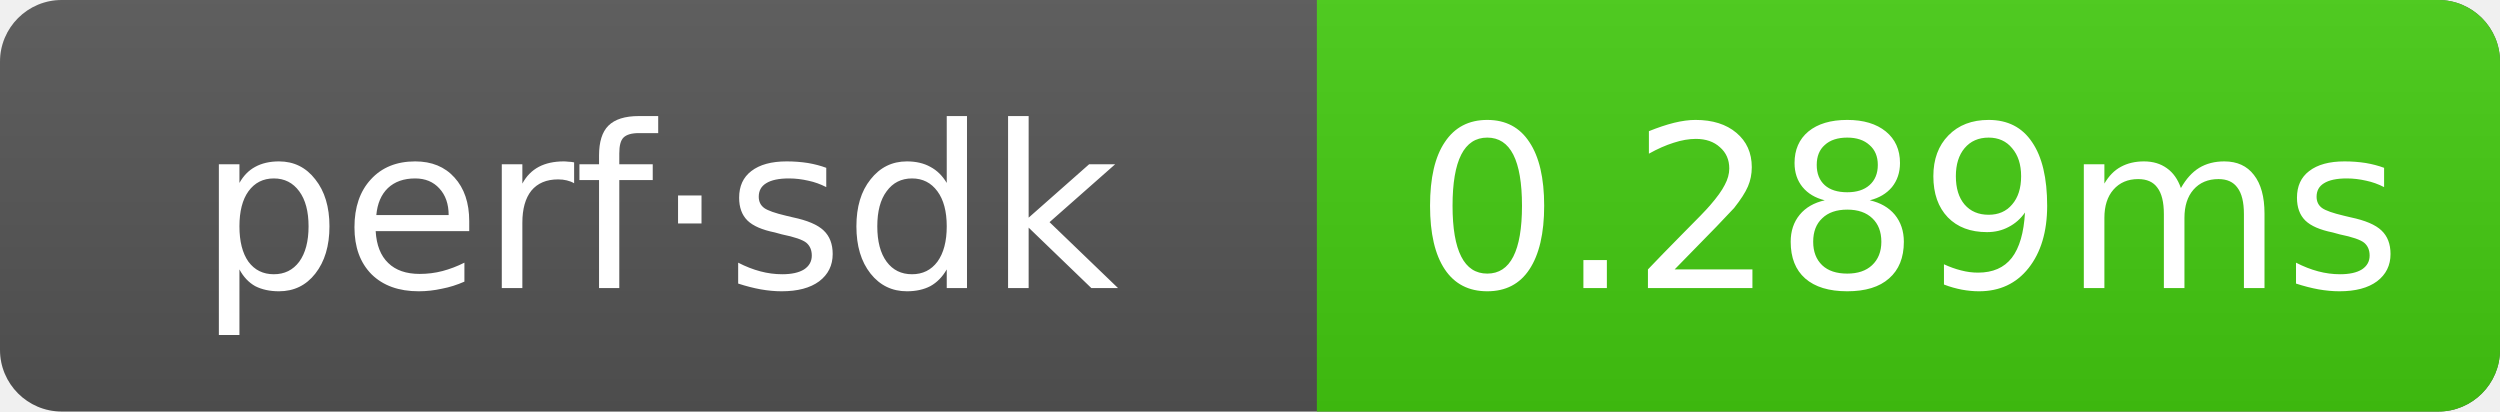
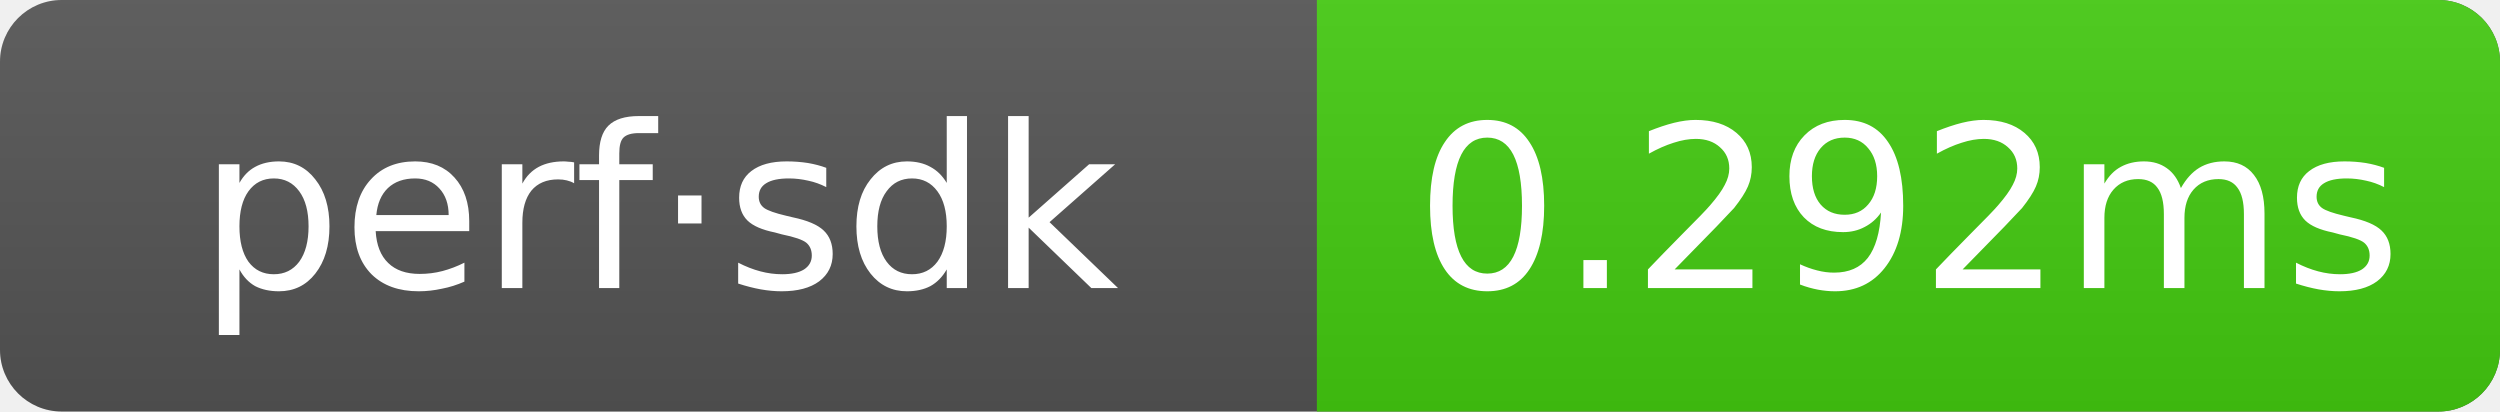
- <svg xmlns="http://www.w3.org/2000/svg" width="121.5" height="20" role="img" aria-label="perf·sdk: 0.289ms">
+ <svg xmlns="http://www.w3.org/2000/svg" width="121.5" height="20" role="img" aria-label="perf·sdk: 0.292ms">
  <linearGradient id="g" x2="0" y2="100%">
    <stop offset="0" stop-color="#bbb" stop-opacity=".1" />
    <stop offset="1" stop-opacity=".1" />
  </linearGradient>
  <clipPath id="r">
    <rect width="121.5" height="20" rx="3" fill="#fff" />
  </clipPath>
  <g clip-path="url(#r)">
    <rect width="121.5" height="20" fill="#555" />
    <rect x="64" width="57.5" height="20" fill="#4c1" />
    <rect width="121.5" height="20" fill="url(#g)" />
  </g>
  <g text-anchor="middle" font-family="Verdana,Geneva,DejaVu Sans,sans-serif" font-size="11" fill="#fff">
    <text x="32" y="14">perf·sdk</text>
-     <text x="92.75" y="14">0.289ms</text>
+     <text x="92.75" y="14">0.292ms</text>
  </g>
</svg>
